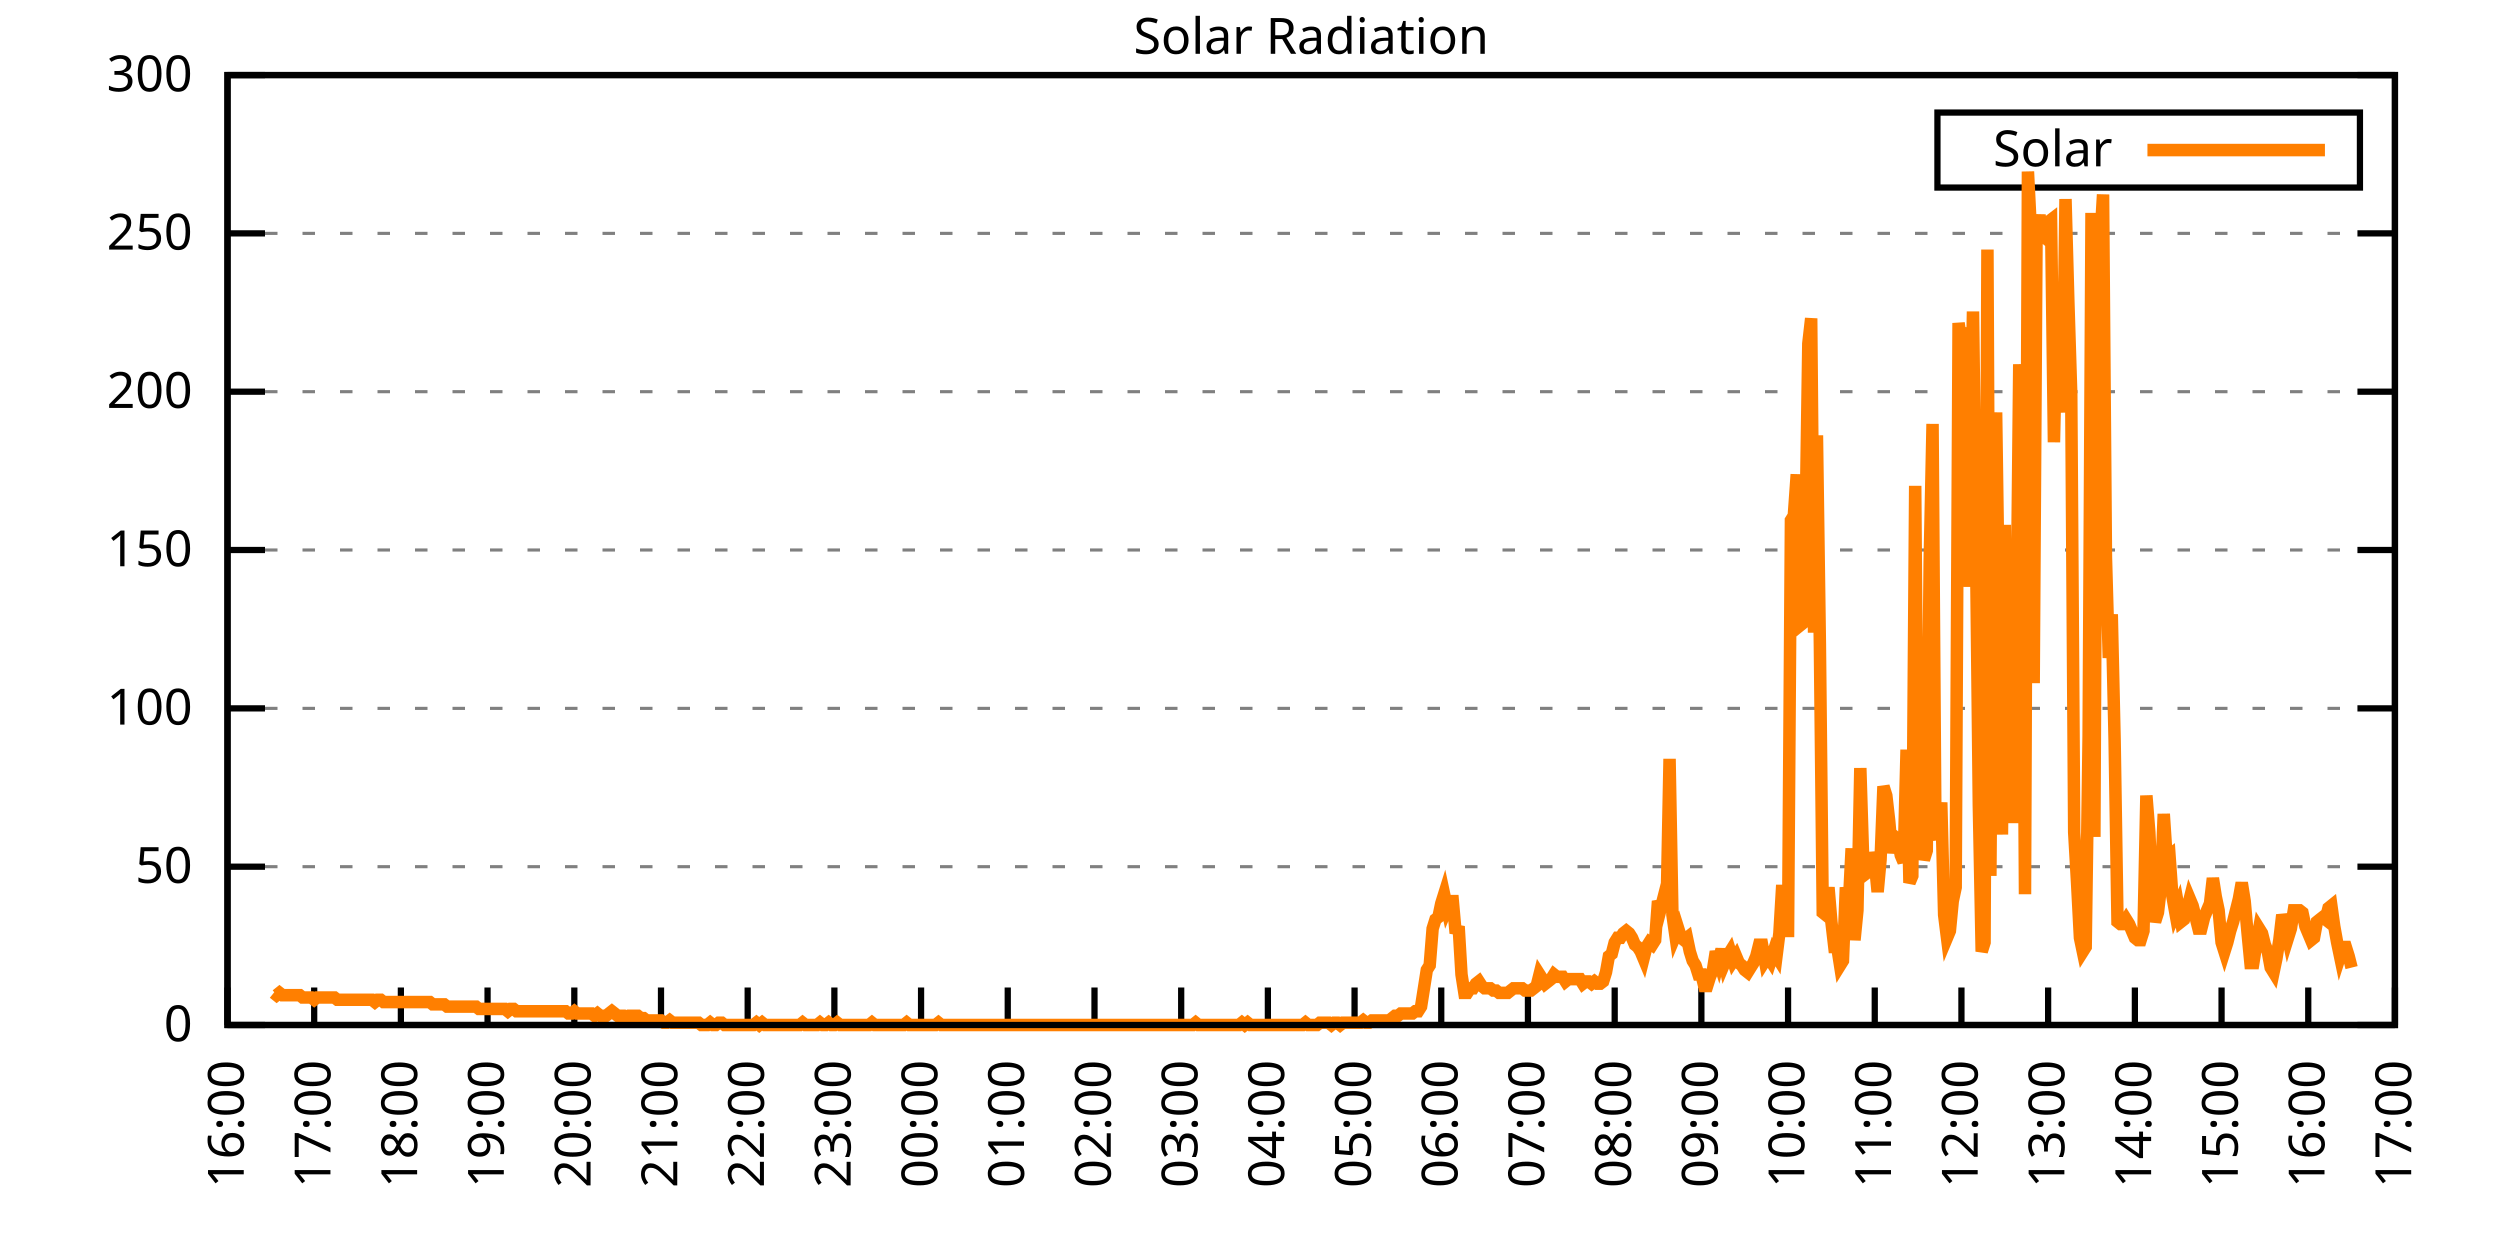
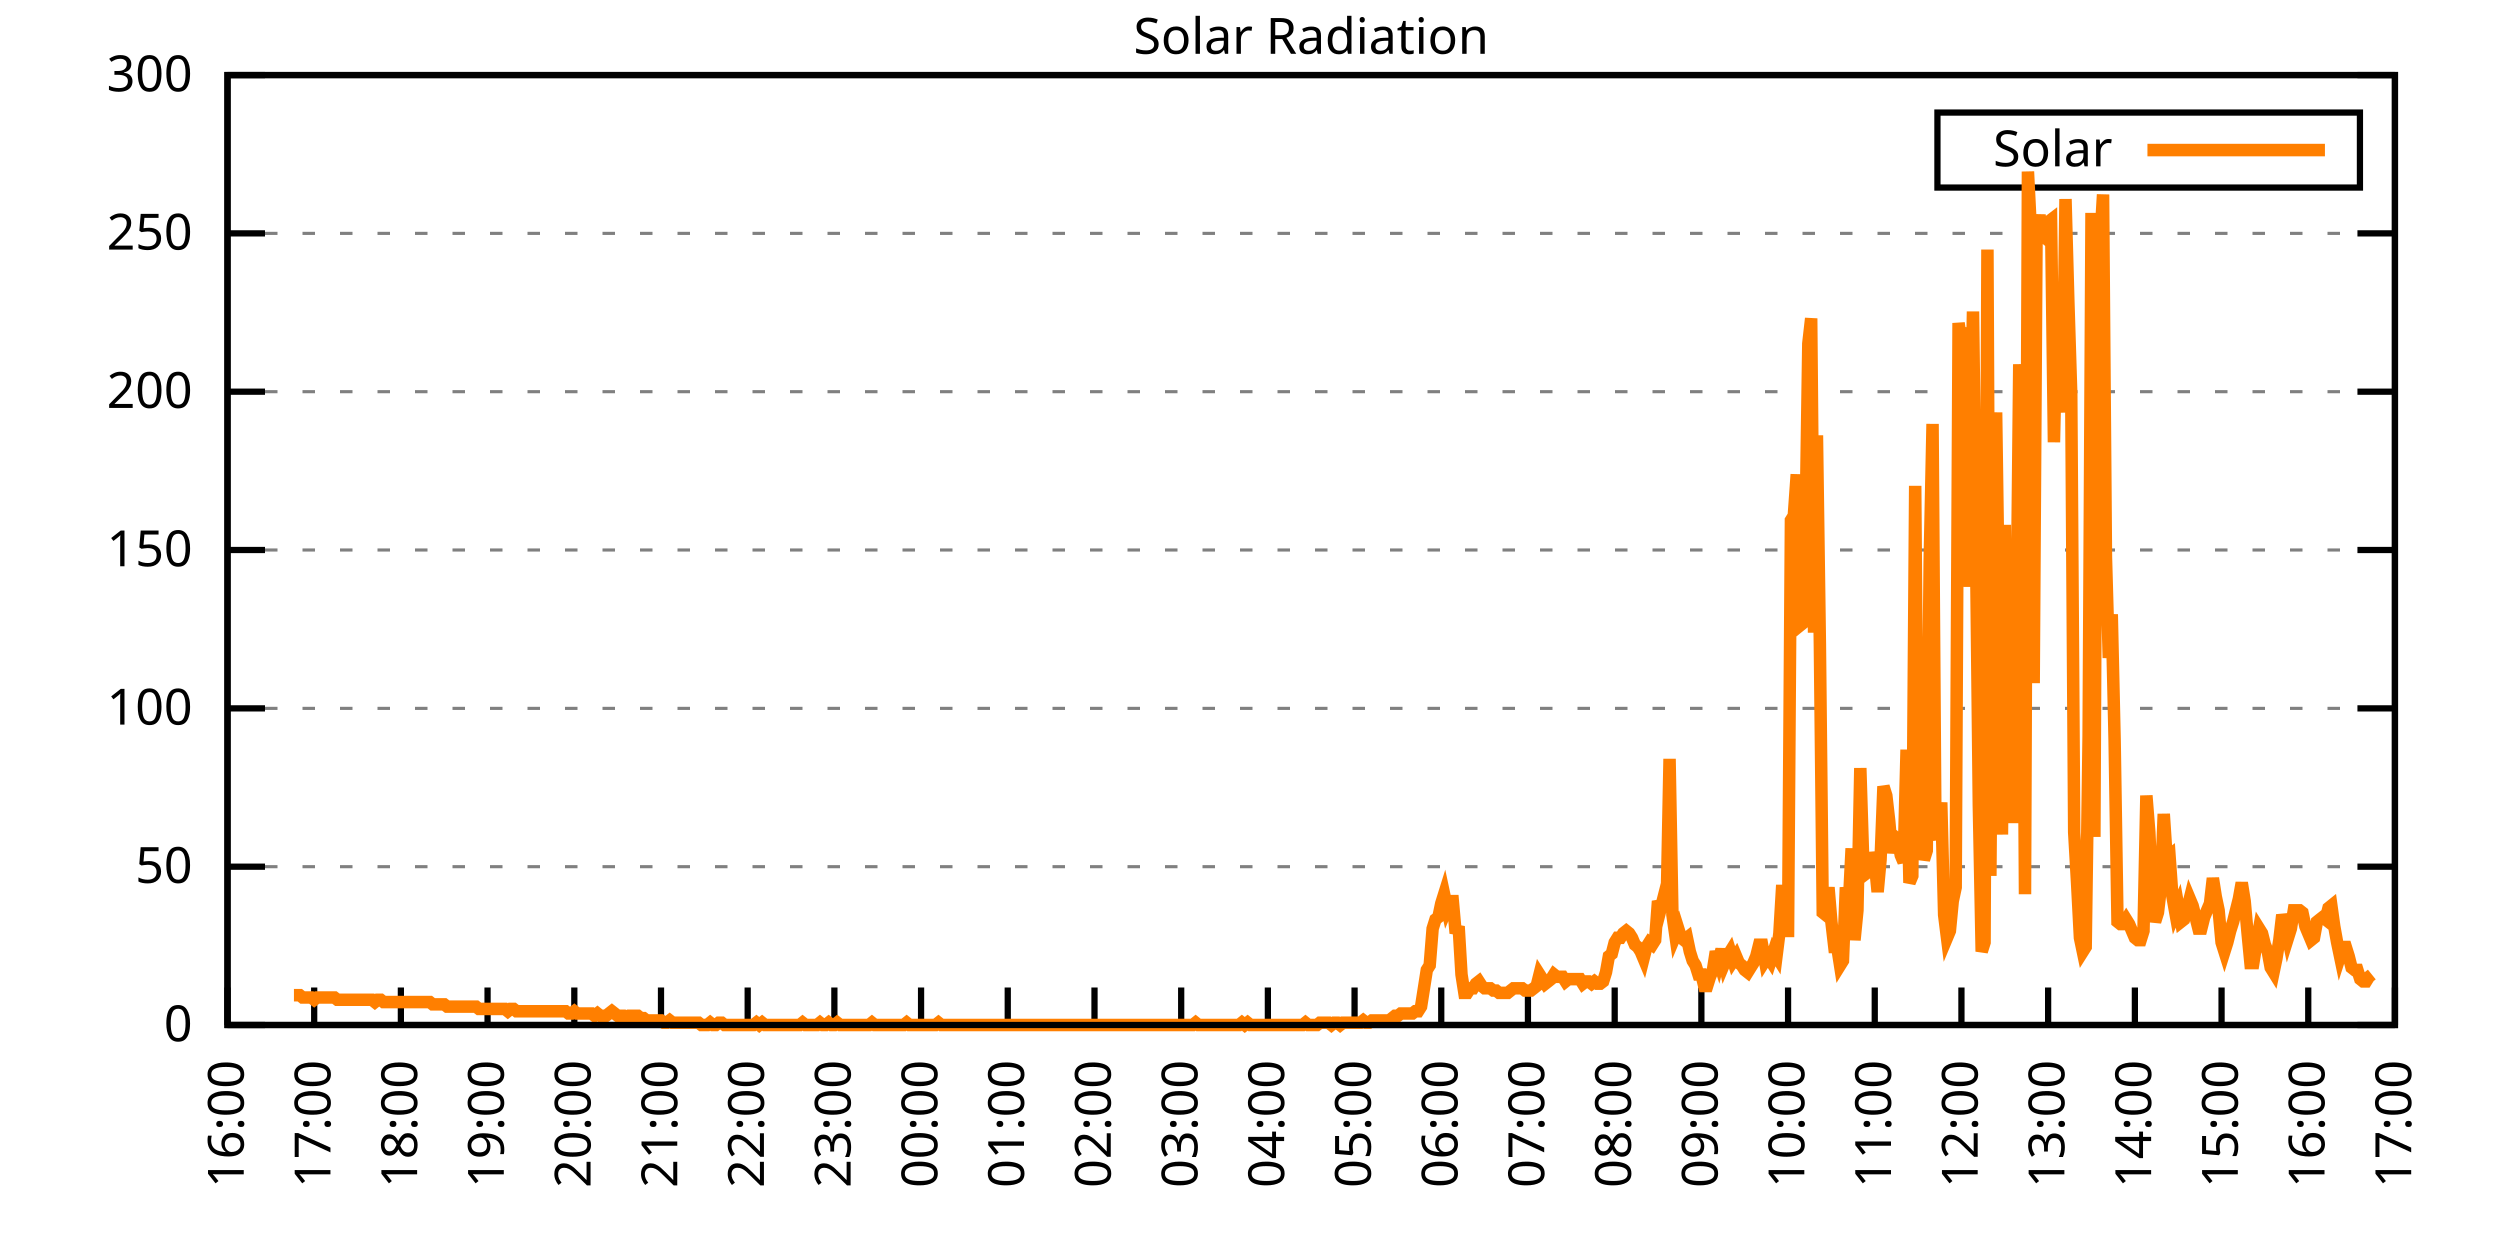
<svg xmlns="http://www.w3.org/2000/svg" xmlns:xlink="http://www.w3.org/1999/xlink" width="400" height="200" viewBox="0 0 400 200">
  <g id="gnuplot_canvas">
    <rect x="0" y="0" width="400" height="200" fill="none" />
    <defs>
      <circle id="gpDot" r="0.5" stroke-width="0.5" stroke="currentColor" />
      <path id="gpPt0" stroke-width="0.333" stroke="currentColor" d="M-1,0 h2 M0,-1 v2" />
      <path id="gpPt1" stroke-width="0.333" stroke="currentColor" d="M-1,-1 L1,1 M1,-1 L-1,1" />
      <path id="gpPt2" stroke-width="0.333" stroke="currentColor" d="M-1,0 L1,0 M0,-1 L0,1 M-1,-1 L1,1 M-1,1 L1,-1" />
      <rect id="gpPt3" stroke-width="0.333" stroke="currentColor" x="-1" y="-1" width="2" height="2" />
      <rect id="gpPt4" stroke-width="0.333" stroke="currentColor" fill="currentColor" x="-1" y="-1" width="2" height="2" />
      <circle id="gpPt5" stroke-width="0.333" stroke="currentColor" cx="0" cy="0" r="1" />
      <use xlink:href="#gpPt5" id="gpPt6" fill="currentColor" stroke="none" />
      <path id="gpPt7" stroke-width="0.333" stroke="currentColor" d="M0,-1.33 L-1.33,0.67 L1.33,0.67 z" />
      <use xlink:href="#gpPt7" id="gpPt8" fill="currentColor" stroke="none" />
      <use xlink:href="#gpPt7" id="gpPt9" stroke="currentColor" transform="rotate(180)" />
      <use xlink:href="#gpPt9" id="gpPt10" fill="currentColor" stroke="none" />
      <use xlink:href="#gpPt3" id="gpPt11" stroke="currentColor" transform="rotate(45)" />
      <use xlink:href="#gpPt11" id="gpPt12" fill="currentColor" stroke="none" />
      <path id="gpPt13" stroke-width="0.333" stroke="currentColor" d="M0,1.330 L1.265,0.411 L0.782,-1.067 L-0.782,-1.076 L-1.265,0.411 z" />
      <use xlink:href="#gpPt13" id="gpPt14" fill="currentColor" stroke="none" />
      <filter id="textbox" filterUnits="objectBoundingBox" x="0" y="0" height="1" width="1">
        <feFlood flood-color="white" flood-opacity="1" result="bgnd" />
        <feComposite in="SourceGraphic" in2="bgnd" operator="atop" />
      </filter>
      <filter id="greybox" filterUnits="objectBoundingBox" x="0" y="0" height="1" width="1">
        <feFlood flood-color="lightgrey" flood-opacity="1" result="grey" />
        <feComposite in="SourceGraphic" in2="grey" operator="atop" />
      </filter>
    </defs>
    <g fill="none" color="white" stroke="currentColor" stroke-width="1.00" stroke-linecap="butt" stroke-linejoin="miter">
</g>
    <g fill="none" color="black" stroke="currentColor" stroke-width="1.00" stroke-linecap="butt" stroke-linejoin="miter">
      <g stroke="none" shape-rendering="crispEdges">
        <polygon fill="rgb(255, 255, 255)" points="36.40,164.00 383.18,164.00 383.18,12.02 36.40,12.02 " />
      </g>
    </g>
    <g fill="none" color="black" stroke="currentColor" stroke-width="1.00" stroke-linecap="butt" stroke-linejoin="miter">
</g>
    <g fill="none" color="black" stroke="black" stroke-width="0.50" stroke-linecap="butt" stroke-linejoin="miter">
</g>
    <g fill="none" color="gray" stroke="currentColor" stroke-width="0.50" stroke-linecap="butt" stroke-linejoin="miter">
      <path stroke="gray" stroke-dasharray="2,4" class="gridline" d="M36.40,164.00 L383.19,164.00  " />
    </g>
    <g fill="none" color="gray" stroke="gray" stroke-width="1.00" stroke-linecap="butt" stroke-linejoin="miter">
</g>
    <g fill="none" color="black" stroke="currentColor" stroke-width="1.00" stroke-linecap="butt" stroke-linejoin="miter">
      <path stroke="black" d="M36.40,164.00 L42.40,164.00 M383.19,164.00 L377.19,164.00  " />
      <g transform="translate(30.80,166.60)" stroke="none" fill="black" font-family="Sans" font-size="8.00" text-anchor="end">
        <text>
          <tspan font-family="Sans"> 0</tspan>
        </text>
      </g>
    </g>
    <g fill="none" color="black" stroke="currentColor" stroke-width="1.00" stroke-linecap="butt" stroke-linejoin="miter">
</g>
    <g fill="none" color="black" stroke="black" stroke-width="0.50" stroke-linecap="butt" stroke-linejoin="miter">
</g>
    <g fill="none" color="gray" stroke="currentColor" stroke-width="0.50" stroke-linecap="butt" stroke-linejoin="miter">
      <path stroke="gray" stroke-dasharray="2,4" class="gridline" d="M36.40,138.67 L383.19,138.67  " />
    </g>
    <g fill="none" color="gray" stroke="gray" stroke-width="1.00" stroke-linecap="butt" stroke-linejoin="miter">
</g>
    <g fill="none" color="black" stroke="currentColor" stroke-width="1.00" stroke-linecap="butt" stroke-linejoin="miter">
      <path stroke="black" d="M36.40,138.67 L42.40,138.67 M383.19,138.67 L377.19,138.67  " />
      <g transform="translate(30.80,141.27)" stroke="none" fill="black" font-family="Sans" font-size="8.00" text-anchor="end">
        <text>
          <tspan font-family="Sans"> 50</tspan>
        </text>
      </g>
    </g>
    <g fill="none" color="black" stroke="currentColor" stroke-width="1.00" stroke-linecap="butt" stroke-linejoin="miter">
</g>
    <g fill="none" color="black" stroke="black" stroke-width="0.50" stroke-linecap="butt" stroke-linejoin="miter">
</g>
    <g fill="none" color="gray" stroke="currentColor" stroke-width="0.50" stroke-linecap="butt" stroke-linejoin="miter">
      <path stroke="gray" stroke-dasharray="2,4" class="gridline" d="M36.40,113.34 L383.19,113.34  " />
    </g>
    <g fill="none" color="gray" stroke="gray" stroke-width="1.00" stroke-linecap="butt" stroke-linejoin="miter">
</g>
    <g fill="none" color="black" stroke="currentColor" stroke-width="1.00" stroke-linecap="butt" stroke-linejoin="miter">
      <path stroke="black" d="M36.40,113.34 L42.40,113.34 M383.19,113.34 L377.19,113.34  " />
      <g transform="translate(30.80,115.94)" stroke="none" fill="black" font-family="Sans" font-size="8.00" text-anchor="end">
        <text>
          <tspan font-family="Sans"> 100</tspan>
        </text>
      </g>
    </g>
    <g fill="none" color="black" stroke="currentColor" stroke-width="1.00" stroke-linecap="butt" stroke-linejoin="miter">
</g>
    <g fill="none" color="black" stroke="black" stroke-width="0.50" stroke-linecap="butt" stroke-linejoin="miter">
</g>
    <g fill="none" color="gray" stroke="currentColor" stroke-width="0.50" stroke-linecap="butt" stroke-linejoin="miter">
      <path stroke="gray" stroke-dasharray="2,4" class="gridline" d="M36.40,88.00 L383.19,88.00  " />
    </g>
    <g fill="none" color="gray" stroke="gray" stroke-width="1.00" stroke-linecap="butt" stroke-linejoin="miter">
</g>
    <g fill="none" color="black" stroke="currentColor" stroke-width="1.00" stroke-linecap="butt" stroke-linejoin="miter">
      <path stroke="black" d="M36.40,88.00 L42.40,88.00 M383.19,88.00 L377.19,88.00  " />
      <g transform="translate(30.80,90.60)" stroke="none" fill="black" font-family="Sans" font-size="8.00" text-anchor="end">
        <text>
          <tspan font-family="Sans"> 150</tspan>
        </text>
      </g>
    </g>
    <g fill="none" color="black" stroke="currentColor" stroke-width="1.00" stroke-linecap="butt" stroke-linejoin="miter">
</g>
    <g fill="none" color="black" stroke="black" stroke-width="0.50" stroke-linecap="butt" stroke-linejoin="miter">
</g>
    <g fill="none" color="gray" stroke="currentColor" stroke-width="0.50" stroke-linecap="butt" stroke-linejoin="miter">
      <path stroke="gray" stroke-dasharray="2,4" class="gridline" d="M36.40,62.67 L383.19,62.67  " />
    </g>
    <g fill="none" color="gray" stroke="gray" stroke-width="1.00" stroke-linecap="butt" stroke-linejoin="miter">
</g>
    <g fill="none" color="black" stroke="currentColor" stroke-width="1.00" stroke-linecap="butt" stroke-linejoin="miter">
      <path stroke="black" d="M36.40,62.67 L42.40,62.67 M383.19,62.67 L377.19,62.67  " />
      <g transform="translate(30.80,65.27)" stroke="none" fill="black" font-family="Sans" font-size="8.00" text-anchor="end">
        <text>
          <tspan font-family="Sans"> 200</tspan>
        </text>
      </g>
    </g>
    <g fill="none" color="black" stroke="currentColor" stroke-width="1.00" stroke-linecap="butt" stroke-linejoin="miter">
</g>
    <g fill="none" color="black" stroke="black" stroke-width="0.50" stroke-linecap="butt" stroke-linejoin="miter">
</g>
    <g fill="none" color="gray" stroke="currentColor" stroke-width="0.50" stroke-linecap="butt" stroke-linejoin="miter">
      <path stroke="gray" stroke-dasharray="2,4" class="gridline" d="M36.40,37.34 L383.19,37.34  " />
    </g>
    <g fill="none" color="gray" stroke="gray" stroke-width="1.00" stroke-linecap="butt" stroke-linejoin="miter">
</g>
    <g fill="none" color="black" stroke="currentColor" stroke-width="1.00" stroke-linecap="butt" stroke-linejoin="miter">
      <path stroke="black" d="M36.40,37.34 L42.40,37.34 M383.19,37.34 L377.19,37.34  " />
      <g transform="translate(30.80,39.94)" stroke="none" fill="black" font-family="Sans" font-size="8.00" text-anchor="end">
        <text>
          <tspan font-family="Sans"> 250</tspan>
        </text>
      </g>
    </g>
    <g fill="none" color="black" stroke="currentColor" stroke-width="1.00" stroke-linecap="butt" stroke-linejoin="miter">
</g>
    <g fill="none" color="black" stroke="black" stroke-width="0.50" stroke-linecap="butt" stroke-linejoin="miter">
</g>
    <g fill="none" color="gray" stroke="currentColor" stroke-width="0.50" stroke-linecap="butt" stroke-linejoin="miter">
      <path stroke="gray" stroke-dasharray="2,4" class="gridline" d="M36.40,12.01 L383.19,12.01  " />
    </g>
    <g fill="none" color="gray" stroke="gray" stroke-width="1.00" stroke-linecap="butt" stroke-linejoin="miter">
</g>
    <g fill="none" color="black" stroke="currentColor" stroke-width="1.00" stroke-linecap="butt" stroke-linejoin="miter">
      <path stroke="black" d="M36.40,12.01 L42.40,12.01 M383.19,12.01 L377.19,12.01  " />
      <g transform="translate(30.80,14.61)" stroke="none" fill="black" font-family="Sans" font-size="8.00" text-anchor="end">
        <text>
          <tspan font-family="Sans"> 300</tspan>
        </text>
      </g>
    </g>
    <g fill="none" color="black" stroke="currentColor" stroke-width="1.00" stroke-linecap="butt" stroke-linejoin="miter">
      <path stroke="black" d="M36.40,164.00 L36.40,158.00  " />
      <g transform="translate(39.00,169.60) rotate(270.00)" stroke="none" fill="black" font-family="Sans" font-size="8.00" text-anchor="end">
        <text>
          <tspan font-family="Sans">16:00</tspan>
        </text>
      </g>
    </g>
    <g fill="none" color="black" stroke="currentColor" stroke-width="1.00" stroke-linecap="butt" stroke-linejoin="miter">
      <path stroke="black" d="M50.27,164.00 L50.27,158.00  " />
      <g transform="translate(52.87,169.60) rotate(270.00)" stroke="none" fill="black" font-family="Sans" font-size="8.00" text-anchor="end">
        <text>
          <tspan font-family="Sans">17:00</tspan>
        </text>
      </g>
    </g>
    <g fill="none" color="black" stroke="currentColor" stroke-width="1.00" stroke-linecap="butt" stroke-linejoin="miter">
      <path stroke="black" d="M64.14,164.00 L64.14,158.00  " />
      <g transform="translate(66.74,169.60) rotate(270.00)" stroke="none" fill="black" font-family="Sans" font-size="8.00" text-anchor="end">
        <text>
          <tspan font-family="Sans">18:00</tspan>
        </text>
      </g>
    </g>
    <g fill="none" color="black" stroke="currentColor" stroke-width="1.00" stroke-linecap="butt" stroke-linejoin="miter">
      <path stroke="black" d="M78.01,164.00 L78.01,158.00  " />
      <g transform="translate(80.61,169.60) rotate(270.00)" stroke="none" fill="black" font-family="Sans" font-size="8.00" text-anchor="end">
        <text>
          <tspan font-family="Sans">19:00</tspan>
        </text>
      </g>
    </g>
    <g fill="none" color="black" stroke="currentColor" stroke-width="1.00" stroke-linecap="butt" stroke-linejoin="miter">
      <path stroke="black" d="M91.89,164.00 L91.89,158.00  " />
      <g transform="translate(94.49,169.60) rotate(270.00)" stroke="none" fill="black" font-family="Sans" font-size="8.00" text-anchor="end">
        <text>
          <tspan font-family="Sans">20:00</tspan>
        </text>
      </g>
    </g>
    <g fill="none" color="black" stroke="currentColor" stroke-width="1.00" stroke-linecap="butt" stroke-linejoin="miter">
      <path stroke="black" d="M105.76,164.00 L105.76,158.00  " />
      <g transform="translate(108.36,169.60) rotate(270.00)" stroke="none" fill="black" font-family="Sans" font-size="8.00" text-anchor="end">
        <text>
          <tspan font-family="Sans">21:00</tspan>
        </text>
      </g>
    </g>
    <g fill="none" color="black" stroke="currentColor" stroke-width="1.00" stroke-linecap="butt" stroke-linejoin="miter">
      <path stroke="black" d="M119.63,164.00 L119.63,158.00  " />
      <g transform="translate(122.23,169.60) rotate(270.00)" stroke="none" fill="black" font-family="Sans" font-size="8.00" text-anchor="end">
        <text>
          <tspan font-family="Sans">22:00</tspan>
        </text>
      </g>
    </g>
    <g fill="none" color="black" stroke="currentColor" stroke-width="1.00" stroke-linecap="butt" stroke-linejoin="miter">
      <path stroke="black" d="M133.50,164.00 L133.50,158.00  " />
      <g transform="translate(136.10,169.60) rotate(270.00)" stroke="none" fill="black" font-family="Sans" font-size="8.00" text-anchor="end">
        <text>
          <tspan font-family="Sans">23:00</tspan>
        </text>
      </g>
    </g>
    <g fill="none" color="black" stroke="currentColor" stroke-width="1.00" stroke-linecap="butt" stroke-linejoin="miter">
      <path stroke="black" d="M147.37,164.00 L147.37,158.00  " />
      <g transform="translate(149.97,169.60) rotate(270.00)" stroke="none" fill="black" font-family="Sans" font-size="8.00" text-anchor="end">
        <text>
          <tspan font-family="Sans">00:00</tspan>
        </text>
      </g>
    </g>
    <g fill="none" color="black" stroke="currentColor" stroke-width="1.00" stroke-linecap="butt" stroke-linejoin="miter">
      <path stroke="black" d="M161.24,164.00 L161.24,158.00  " />
      <g transform="translate(163.84,169.60) rotate(270.00)" stroke="none" fill="black" font-family="Sans" font-size="8.00" text-anchor="end">
        <text>
          <tspan font-family="Sans">01:00</tspan>
        </text>
      </g>
    </g>
    <g fill="none" color="black" stroke="currentColor" stroke-width="1.00" stroke-linecap="butt" stroke-linejoin="miter">
      <path stroke="black" d="M175.12,164.00 L175.12,158.00  " />
      <g transform="translate(177.72,169.60) rotate(270.00)" stroke="none" fill="black" font-family="Sans" font-size="8.00" text-anchor="end">
        <text>
          <tspan font-family="Sans">02:00</tspan>
        </text>
      </g>
    </g>
    <g fill="none" color="black" stroke="currentColor" stroke-width="1.00" stroke-linecap="butt" stroke-linejoin="miter">
      <path stroke="black" d="M188.99,164.00 L188.99,158.00  " />
      <g transform="translate(191.59,169.60) rotate(270.00)" stroke="none" fill="black" font-family="Sans" font-size="8.00" text-anchor="end">
        <text>
          <tspan font-family="Sans">03:00</tspan>
        </text>
      </g>
    </g>
    <g fill="none" color="black" stroke="currentColor" stroke-width="1.00" stroke-linecap="butt" stroke-linejoin="miter">
      <path stroke="black" d="M202.86,164.00 L202.86,158.00  " />
      <g transform="translate(205.46,169.60) rotate(270.00)" stroke="none" fill="black" font-family="Sans" font-size="8.00" text-anchor="end">
        <text>
          <tspan font-family="Sans">04:00</tspan>
        </text>
      </g>
    </g>
    <g fill="none" color="black" stroke="currentColor" stroke-width="1.00" stroke-linecap="butt" stroke-linejoin="miter">
      <path stroke="black" d="M216.73,164.00 L216.73,158.00  " />
      <g transform="translate(219.33,169.60) rotate(270.00)" stroke="none" fill="black" font-family="Sans" font-size="8.00" text-anchor="end">
        <text>
          <tspan font-family="Sans">05:00</tspan>
        </text>
      </g>
    </g>
    <g fill="none" color="black" stroke="currentColor" stroke-width="1.00" stroke-linecap="butt" stroke-linejoin="miter">
      <path stroke="black" d="M230.60,164.00 L230.60,158.00  " />
      <g transform="translate(233.20,169.60) rotate(270.00)" stroke="none" fill="black" font-family="Sans" font-size="8.00" text-anchor="end">
        <text>
          <tspan font-family="Sans">06:00</tspan>
        </text>
      </g>
    </g>
    <g fill="none" color="black" stroke="currentColor" stroke-width="1.00" stroke-linecap="butt" stroke-linejoin="miter">
      <path stroke="black" d="M244.47,164.00 L244.47,158.00  " />
      <g transform="translate(247.07,169.60) rotate(270.00)" stroke="none" fill="black" font-family="Sans" font-size="8.00" text-anchor="end">
        <text>
          <tspan font-family="Sans">07:00</tspan>
        </text>
      </g>
    </g>
    <g fill="none" color="black" stroke="currentColor" stroke-width="1.00" stroke-linecap="butt" stroke-linejoin="miter">
      <path stroke="black" d="M258.35,164.00 L258.35,158.00  " />
      <g transform="translate(260.95,169.60) rotate(270.00)" stroke="none" fill="black" font-family="Sans" font-size="8.00" text-anchor="end">
        <text>
          <tspan font-family="Sans">08:00</tspan>
        </text>
      </g>
    </g>
    <g fill="none" color="black" stroke="currentColor" stroke-width="1.00" stroke-linecap="butt" stroke-linejoin="miter">
      <path stroke="black" d="M272.22,164.00 L272.22,158.00  " />
      <g transform="translate(274.82,169.60) rotate(270.00)" stroke="none" fill="black" font-family="Sans" font-size="8.00" text-anchor="end">
        <text>
          <tspan font-family="Sans">09:00</tspan>
        </text>
      </g>
    </g>
    <g fill="none" color="black" stroke="currentColor" stroke-width="1.00" stroke-linecap="butt" stroke-linejoin="miter">
      <path stroke="black" d="M286.09,164.00 L286.09,158.00  " />
      <g transform="translate(288.69,169.60) rotate(270.00)" stroke="none" fill="black" font-family="Sans" font-size="8.00" text-anchor="end">
        <text>
          <tspan font-family="Sans">10:00</tspan>
        </text>
      </g>
    </g>
    <g fill="none" color="black" stroke="currentColor" stroke-width="1.00" stroke-linecap="butt" stroke-linejoin="miter">
      <path stroke="black" d="M299.96,164.00 L299.96,158.00  " />
      <g transform="translate(302.56,169.60) rotate(270.00)" stroke="none" fill="black" font-family="Sans" font-size="8.00" text-anchor="end">
        <text>
          <tspan font-family="Sans">11:00</tspan>
        </text>
      </g>
    </g>
    <g fill="none" color="black" stroke="currentColor" stroke-width="1.00" stroke-linecap="butt" stroke-linejoin="miter">
      <path stroke="black" d="M313.83,164.00 L313.83,158.00  " />
      <g transform="translate(316.43,169.60) rotate(270.00)" stroke="none" fill="black" font-family="Sans" font-size="8.00" text-anchor="end">
        <text>
          <tspan font-family="Sans">12:00</tspan>
        </text>
      </g>
    </g>
    <g fill="none" color="black" stroke="currentColor" stroke-width="1.00" stroke-linecap="butt" stroke-linejoin="miter">
      <path stroke="black" d="M327.70,164.00 L327.70,158.00  " />
      <g transform="translate(330.30,169.60) rotate(270.00)" stroke="none" fill="black" font-family="Sans" font-size="8.00" text-anchor="end">
        <text>
          <tspan font-family="Sans">13:00</tspan>
        </text>
      </g>
    </g>
    <g fill="none" color="black" stroke="currentColor" stroke-width="1.00" stroke-linecap="butt" stroke-linejoin="miter">
      <path stroke="black" d="M341.58,164.00 L341.58,158.00  " />
      <g transform="translate(344.18,169.60) rotate(270.00)" stroke="none" fill="black" font-family="Sans" font-size="8.00" text-anchor="end">
        <text>
          <tspan font-family="Sans">14:00</tspan>
        </text>
      </g>
    </g>
    <g fill="none" color="black" stroke="currentColor" stroke-width="1.00" stroke-linecap="butt" stroke-linejoin="miter">
      <path stroke="black" d="M355.45,164.00 L355.45,158.00  " />
      <g transform="translate(358.05,169.60) rotate(270.00)" stroke="none" fill="black" font-family="Sans" font-size="8.00" text-anchor="end">
        <text>
          <tspan font-family="Sans">15:00</tspan>
        </text>
      </g>
    </g>
    <g fill="none" color="black" stroke="currentColor" stroke-width="1.00" stroke-linecap="butt" stroke-linejoin="miter">
      <path stroke="black" d="M369.32,164.00 L369.32,158.00  " />
      <g transform="translate(371.92,169.60) rotate(270.00)" stroke="none" fill="black" font-family="Sans" font-size="8.00" text-anchor="end">
        <text>
          <tspan font-family="Sans">16:00</tspan>
        </text>
      </g>
    </g>
    <g fill="none" color="black" stroke="currentColor" stroke-width="1.00" stroke-linecap="butt" stroke-linejoin="miter">
      <path stroke="black" d="M383.19,164.00 L383.19,158.00  " />
      <g transform="translate(385.79,169.60) rotate(270.00)" stroke="none" fill="black" font-family="Sans" font-size="8.00" text-anchor="end">
        <text>
          <tspan font-family="Sans">17:00</tspan>
        </text>
      </g>
    </g>
    <g fill="none" color="black" stroke="currentColor" stroke-width="1.00" stroke-linecap="butt" stroke-linejoin="miter">
</g>
    <g fill="none" color="black" stroke="currentColor" stroke-width="1.00" stroke-linecap="butt" stroke-linejoin="miter">
      <path stroke="black" d="M36.40,12.01 L36.40,164.00 L383.19,164.00 L383.19,12.01 L36.40,12.01 Z  " />
    </g>
    <g fill="none" color="black" stroke="currentColor" stroke-width="1.00" stroke-linecap="butt" stroke-linejoin="miter">
</g>
    <g fill="none" color="black" stroke="currentColor" stroke-width="1.00" stroke-linecap="butt" stroke-linejoin="miter">
      <path stroke="black" d="M309.99,30.01 L309.99,18.01 L377.59,18.01 L377.59,30.01 L309.99,30.01 Z  " />
    </g>
    <g id="Solar_Radiation_plot_1">
      <g fill="none" color="white" stroke="black" stroke-width="2.00" stroke-linecap="butt" stroke-linejoin="miter">
</g>
      <g fill="none" color="black" stroke="currentColor" stroke-width="2.00" stroke-linecap="butt" stroke-linejoin="miter">
        <g transform="translate(337.99,26.61)" stroke="none" fill="black" font-family="Sans" font-size="8.00" text-anchor="end">
          <text>
            <tspan font-family="Sans">Solar</tspan>
          </text>
        </g>
      </g>
      <g fill="none" color="black" stroke="currentColor" stroke-width="2.00" stroke-linecap="butt" stroke-linejoin="miter">
-         <path stroke="rgb(255, 127,   0)" d="M343.59,24.01 L371.99,24.01 M43.80,158.86 L44.26,159.23 L44.72,158.86 L45.19,159.23 L45.65,159.23 L46.11,159.23   L46.57,159.23 L47.03,159.23 L47.50,159.23 L47.96,159.23 L48.42,159.60 L48.88,159.60 L49.35,159.60 L49.81,159.60   L50.27,159.96 L50.73,159.60 L51.20,159.60 L51.66,159.60 L52.12,159.60 L52.58,159.60 L53.05,159.60 L53.51,159.60   L53.97,159.96 L54.43,159.96 L54.90,159.96 L55.36,159.96 L55.82,159.96 L56.28,159.96 L56.75,159.96 L57.21,159.96   L57.67,159.96 L58.13,159.96 L58.59,159.96 L59.06,159.96 L59.52,159.96 L59.98,160.33 L60.44,159.96 L60.91,159.96   L61.37,160.33 L61.83,160.33 L62.29,160.33 L62.76,160.33 L63.22,160.33 L63.68,160.33 L64.14,160.33 L64.61,160.33   L65.07,160.33 L65.53,160.33 L65.99,160.33 L66.46,160.33 L66.92,160.33 L67.38,160.33 L67.84,160.33 L68.30,160.33   L68.77,160.33 L69.23,160.70 L69.69,160.70 L70.15,160.70 L70.62,160.70 L71.08,160.70 L71.54,161.06 L72.00,161.06   L72.47,161.06 L72.93,161.06 L73.39,161.06 L73.85,161.06 L74.32,161.06 L74.78,161.06 L75.24,161.06 L75.70,161.06   L76.17,161.06 L76.63,161.43 L77.09,161.43 L77.55,161.43 L78.01,161.43 L78.48,161.43 L78.94,161.43 L79.40,161.43   L79.86,161.43 L80.33,161.43 L80.79,161.43 L81.25,161.80 L81.71,161.43 L82.18,161.43 L82.64,161.80 L83.10,161.80   L83.56,161.80 L84.03,161.80 L84.49,161.80 L84.95,161.80 L85.41,161.80 L85.88,161.80 L86.34,161.80 L86.80,161.80   L87.26,161.80 L87.72,161.80 L88.19,161.80 L88.65,161.80 L89.11,161.80 L89.57,161.80 L90.04,161.80 L90.50,161.80   L90.96,162.16 L91.42,162.16 L91.89,161.80 L92.35,162.16 L92.81,162.16 L93.27,162.16 L93.74,162.16 L94.20,162.16   L94.66,162.16 L95.12,162.53 L95.59,162.16 L96.05,162.53 L96.51,162.53 L96.97,162.53 L97.44,162.16 L97.90,161.80   L98.36,162.16 L98.82,162.53 L99.28,162.53 L99.75,162.53 L100.21,162.90 L100.67,162.53 L101.13,162.53 L101.60,162.53   L102.06,162.53 L102.52,162.90 L102.98,162.90 L103.45,163.27 L103.91,163.27 L104.37,163.27 L104.83,163.27 L105.30,163.27   L105.76,163.27 L106.22,163.63 L106.68,163.63 L107.15,163.27 L107.61,163.63 L108.07,163.63 L108.53,163.63 L108.99,163.63   L109.46,163.63 L109.92,163.63 L110.38,163.63 L110.84,163.63 L111.31,163.63 L111.77,163.63 L112.23,164.00 L112.69,164.00   L113.16,164.00 L113.62,163.63 L114.08,164.00 L114.54,164.00 L115.01,163.63 L115.47,163.63 L115.93,164.00 L116.39,164.00   L116.86,164.00 L117.32,164.00 L117.78,164.00 L118.24,164.00 L118.70,164.00 L119.17,164.00 L119.63,164.00 L120.09,164.00   L120.55,164.00 L121.02,163.63 L121.48,164.00 L121.94,163.63 L122.40,164.00 L122.87,164.00 L123.33,164.00 L123.79,164.00   L124.25,164.00 L124.72,164.00 L125.18,164.00 L125.64,164.00 L126.10,164.00 L126.57,164.00 L127.03,164.00 L127.49,164.00   L127.95,164.00 L128.41,163.63 L128.88,164.00 L129.34,164.00 L129.80,164.00 L130.26,164.00 L130.73,164.00 L131.19,163.63   L131.65,164.00 L132.11,164.00 L132.58,163.63 L133.04,164.00 L133.50,164.00 L133.96,163.63 L134.43,164.00 L134.89,164.00   L135.35,164.00 L135.81,164.00 L136.28,164.00 L136.74,164.00 L137.20,164.00 L137.66,164.00 L138.13,164.00 L138.59,164.00   L139.05,164.00 L139.51,163.63 L139.97,164.00 L140.44,164.00 L140.90,164.00 L141.36,164.00 L141.82,164.00 L142.29,164.00   L142.75,164.00 L143.21,164.00 L143.67,164.00 L144.14,164.00 L144.60,164.00 L145.06,163.63 L145.52,164.00 L145.99,164.00   L146.45,164.00 L146.91,164.00 L147.37,164.00 L147.84,164.00 L148.30,164.00 L148.76,164.00 L149.22,164.00 L149.68,164.00   L150.15,163.63 L150.61,164.00 L151.07,164.00 L151.53,164.00 L152.00,164.00 L152.46,164.00 L152.92,164.00 L153.38,164.00   L153.85,164.00 L154.31,164.00 L154.77,164.00 L155.23,164.00 L155.70,164.00 L156.16,164.00 L156.62,164.00 L157.08,164.00   L157.55,164.00 L158.01,164.00 L158.47,164.00 L158.93,164.00 L159.39,164.00 L159.86,164.00 L160.32,164.00 L160.78,164.00   L161.24,164.00 L161.71,164.00 L162.17,164.00 L162.63,164.00 L163.09,164.00 L163.56,164.00 L164.02,164.00 L164.48,164.00   L164.94,164.00 L165.41,164.00 L165.87,164.00 L166.33,164.00 L166.79,164.00 L167.26,164.00 L167.72,164.00 L168.18,164.00   L168.64,164.00 L169.10,164.00 L169.57,164.00 L170.03,164.00 L170.49,164.00 L170.95,164.00 L171.42,164.00 L171.88,164.00   L172.34,164.00 L172.80,164.00 L173.27,164.00 L173.73,164.00 L174.19,164.00 L174.65,164.00 L175.12,164.00 L175.58,164.00   L176.04,164.00 L176.50,164.00 L176.97,164.00 L177.43,164.00 L177.89,164.00 L178.35,164.00 L178.82,164.00 L179.28,164.00   L179.74,164.00 L180.20,164.00 L180.66,164.00 L181.13,164.00 L181.59,164.00 L182.05,164.00 L182.51,164.00 L182.98,164.00   L183.44,164.00 L183.90,164.00 L184.36,164.00 L184.83,164.00 L185.29,164.00 L185.75,164.00 L186.21,164.00 L186.68,164.00   L187.14,164.00 L187.60,164.00 L188.06,164.00 L188.53,164.00 L188.99,164.00 L189.45,164.00 L189.91,164.00 L190.37,164.00   L190.84,164.00 L191.30,163.63 L191.76,164.00 L192.22,164.00 L192.69,164.00 L193.15,164.00 L193.61,164.00 L194.07,164.00   L194.54,164.00 L195.00,164.00 L195.46,164.00 L195.92,164.00 L196.39,164.00 L196.85,164.00 L197.31,164.00 L197.77,164.00   L198.24,164.00 L198.70,163.63 L199.16,164.00 L199.62,163.63 L200.08,164.00 L200.55,164.00 L201.01,164.00 L201.47,164.00   L201.93,164.00 L202.40,164.00 L202.86,164.00 L203.32,164.00 L203.78,164.00 L204.25,164.00 L204.71,164.00 L205.17,164.00   L205.63,164.00 L206.10,164.00 L206.56,164.00 L207.02,164.00 L207.48,164.00 L207.95,164.00 L208.41,164.00 L208.87,163.63   L209.33,164.00 L209.80,164.00 L210.26,164.00 L210.72,164.00 L211.18,163.63 L211.64,163.63 L212.11,163.63 L212.57,163.63   L213.03,164.00 L213.49,163.63 L213.96,163.63 L214.42,164.00 L214.88,163.63 L215.34,163.63 L215.81,163.63 L216.27,163.63   L216.73,163.63 L217.19,163.63 L217.66,163.63 L218.12,163.27 L218.58,163.63 L219.04,163.63 L219.51,163.27 L219.97,163.27   L220.43,163.27 L220.89,163.27 L221.35,163.27 L221.82,163.27 L222.28,163.27 L222.74,162.90 L223.20,162.53 L223.67,162.53   L224.13,162.16 L224.59,162.16 L225.05,162.16 L225.52,162.16 L225.98,162.16 L226.44,161.80 L226.90,161.80 L227.37,161.06   L227.83,158.13 L228.29,155.19 L228.75,154.46 L229.22,148.58 L229.68,147.11 L230.14,146.75 L230.60,144.55 L231.06,143.08   L231.53,145.28 L231.99,144.18 L232.45,144.18 L232.91,149.32 L233.38,148.22 L233.84,155.92 L234.30,158.86 L234.76,158.86   L235.23,158.13 L235.69,158.13 L236.15,157.39 L236.61,157.03 L237.08,157.76 L237.54,158.13 L238.00,158.13 L238.46,158.13   L238.93,158.49 L239.39,158.49 L239.85,158.86 L240.31,158.86 L240.77,158.86 L241.24,158.86 L241.70,158.49 L242.16,158.13   L242.62,158.13 L243.09,158.13 L243.55,158.13 L244.01,158.49 L244.47,158.49 L244.94,158.49 L245.40,158.13 L245.86,157.76   L246.32,155.92 L246.79,156.66 L247.25,157.39 L247.71,157.03 L248.17,156.66 L248.64,155.92 L249.10,156.29 L249.56,156.29   L250.02,156.29 L250.49,157.03 L250.95,156.66 L251.41,156.66 L251.87,156.66 L252.33,156.66 L252.80,156.66 L253.26,157.39   L253.72,157.03 L254.18,157.03 L254.65,157.39 L255.11,157.03 L255.57,157.39 L256.03,157.39 L256.50,157.03 L256.96,155.56   L257.42,152.99 L257.88,152.62 L258.35,150.79 L258.81,150.05 L259.27,150.05 L259.73,149.32 L260.20,148.95 L260.66,149.32   L261.12,150.05 L261.58,151.15 L262.04,151.52 L262.51,152.25 L262.97,153.35 L263.43,151.52 L263.89,150.79 L264.36,151.15   L264.82,150.42 L265.28,144.18 L265.74,145.28 L266.21,143.44 L266.67,144.55 L267.13,121.42 L267.59,146.38 L268.06,149.68   L268.52,148.58 L268.98,150.05 L269.44,150.42 L269.91,150.05 L270.37,152.25 L270.83,153.72 L271.29,154.46 L271.75,155.92   L272.22,155.92 L272.68,157.76 L273.14,157.76 L273.60,156.29 L274.07,155.19 L274.53,152.25 L274.99,153.72 L275.45,151.89   L275.92,154.09 L276.38,152.99 L276.84,152.25 L277.30,153.72 L277.77,152.99 L278.23,154.09 L278.69,154.46 L279.15,155.19   L279.62,155.56 L280.08,154.82 L280.54,154.09 L281.00,152.99 L281.46,151.15 L281.93,151.15 L282.39,153.72 L282.85,152.99   L283.31,153.72 L283.78,152.25 L284.24,152.99 L284.70,149.32 L285.16,141.61 L285.63,148.95 L286.09,148.95 L286.55,83.24   L287.01,82.51 L287.48,75.90 L287.94,100.13 L288.40,99.76 L288.86,86.55 L289.33,54.98 L289.79,50.94 L290.25,101.23   L290.71,69.66 L291.18,103.07 L291.64,146.01 L292.10,146.38 L292.56,141.98 L293.02,147.48 L293.49,151.52 L293.95,151.52   L294.41,154.46 L294.87,153.72 L295.34,141.98 L295.80,144.91 L296.26,135.74 L296.72,150.42 L297.19,145.65 L297.65,122.89   L298.11,137.57 L298.57,139.77 L299.04,139.41 L299.50,136.47 L299.96,137.94 L300.42,142.71 L300.89,137.57 L301.35,125.82   L301.81,127.29 L302.27,131.33 L302.73,136.47 L303.20,133.90 L303.66,134.27 L304.12,136.84 L304.58,137.94 L305.05,119.95   L305.51,141.24 L305.97,140.14 L306.43,77.74 L306.90,135.74 L307.36,129.86 L307.82,137.57 L308.28,136.10 L308.75,89.85   L309.21,67.83 L309.67,132.80 L310.13,134.27 L310.60,128.39 L311.06,146.38 L311.52,150.05 L311.98,148.95 L312.44,144.18   L312.91,141.98 L313.37,51.68 L313.83,54.98 L314.29,52.41 L314.76,93.89 L315.22,73.33 L315.68,49.84 L316.14,85.45   L316.61,128.76 L317.07,152.25 L317.53,150.79 L317.99,39.93 L318.46,140.14 L318.92,80.31 L319.38,65.99 L319.84,98.66   L320.31,133.53 L320.77,83.98 L321.23,128.76 L321.69,89.85 L322.15,131.70 L322.62,103.07 L323.08,58.28 L323.54,70.03   L324.00,143.08 L324.47,27.45 L324.93,36.63 L325.39,109.31 L325.85,36.99 L326.32,34.42 L326.78,37.73 L327.24,38.09   L327.70,35.52 L328.17,35.16 L328.63,70.76 L329.09,50.57 L329.55,59.38 L330.02,65.99 L330.48,31.85 L330.94,48.37   L331.40,63.05 L331.87,133.17 L332.33,141.24 L332.79,150.05 L333.25,152.25 L333.71,151.52 L334.18,117.75 L334.64,34.06   L335.10,133.90 L335.56,36.26 L336.03,38.83 L336.49,31.12 L336.95,89.12 L337.41,105.27 L337.88,98.29 L338.34,118.48   L338.80,147.48 L339.26,147.85 L339.73,147.85 L340.19,147.11 L340.65,147.85 L341.11,148.95 L341.58,150.05 L342.04,150.42   L342.50,150.42 L342.96,148.95 L343.42,127.29 L343.89,133.17 L344.35,143.08 L344.81,147.48 L345.27,146.01 L345.74,141.98   L346.20,130.23 L346.66,137.20 L347.12,136.84 L347.59,143.44 L348.05,146.01 L348.51,144.91 L348.97,147.48 L349.44,147.11   L349.90,145.65 L350.36,143.81 L350.82,144.91 L351.29,146.75 L351.75,148.58 L352.21,148.58 L352.67,146.75 L353.13,145.65   L353.60,144.55 L354.06,140.51 L354.52,143.44 L354.98,145.65 L355.45,150.79 L355.91,152.25 L356.37,150.79 L356.83,148.95   L357.30,147.48 L357.76,145.65 L358.22,143.81 L358.68,141.24 L359.15,144.18 L359.61,149.32 L360.07,154.09 L360.53,154.09   L361.00,151.15 L361.46,148.58 L361.92,149.32 L362.38,151.15 L362.84,152.25 L363.31,154.82 L363.77,155.56 L364.23,153.35   L364.69,150.42 L365.16,146.38 L365.62,147.85 L366.08,150.05 L366.54,148.58 L367.01,145.65 L367.47,145.65 L367.93,145.65   L368.39,146.01 L368.86,148.22 L369.32,149.32 L369.78,150.42 L370.24,150.05 L370.71,147.48 L371.17,147.11 L371.63,146.75   L372.09,147.11 L372.56,145.28 L373.02,144.91 L373.48,148.22 L373.94,150.79 L374.40,152.99 L374.87,151.52 L375.33,151.52   L375.79,152.99 L376.25,154.82  " />
+         <path stroke="rgb(255, 127,   0)" d="M343.59,24.01 L371.99,24.01 M47.03,159.23 L47.50,159.23 L47.96,159.23 L48.42,159.60 L48.88,159.60 L49.35,159.60   L49.81,159.60 L50.27,159.96 L50.73,159.60 L51.20,159.60 L51.66,159.60 L52.12,159.60 L52.58,159.60 L53.05,159.60   L53.51,159.60 L53.97,159.96 L54.43,159.96 L54.90,159.96 L55.36,159.96 L55.82,159.96 L56.28,159.96 L56.75,159.96   L57.21,159.96 L57.67,159.96 L58.13,159.96 L58.59,159.96 L59.06,159.96 L59.52,159.96 L59.98,160.33 L60.44,159.96   L60.91,159.96 L61.37,160.33 L61.83,160.33 L62.29,160.33 L62.76,160.33 L63.22,160.33 L63.68,160.33 L64.14,160.33   L64.61,160.33 L65.07,160.33 L65.53,160.33 L65.99,160.33 L66.46,160.33 L66.92,160.33 L67.38,160.33 L67.84,160.33   L68.30,160.33 L68.77,160.33 L69.23,160.70 L69.69,160.70 L70.15,160.70 L70.62,160.70 L71.08,160.70 L71.54,161.06   L72.00,161.06 L72.47,161.06 L72.93,161.06 L73.39,161.06 L73.85,161.06 L74.32,161.06 L74.78,161.06 L75.24,161.06   L75.70,161.06 L76.17,161.06 L76.63,161.43 L77.09,161.43 L77.55,161.43 L78.01,161.43 L78.48,161.43 L78.94,161.43   L79.40,161.43 L79.86,161.43 L80.33,161.43 L80.79,161.43 L81.25,161.80 L81.71,161.43 L82.18,161.43 L82.64,161.80   L83.10,161.80 L83.56,161.80 L84.03,161.80 L84.49,161.80 L84.95,161.80 L85.41,161.80 L85.88,161.80 L86.34,161.80   L86.80,161.80 L87.26,161.80 L87.72,161.80 L88.19,161.80 L88.65,161.80 L89.11,161.80 L89.57,161.80 L90.04,161.80   L90.50,161.80 L90.96,162.16 L91.42,162.16 L91.89,161.80 L92.35,162.16 L92.81,162.16 L93.27,162.16 L93.74,162.16   L94.20,162.16 L94.66,162.16 L95.12,162.53 L95.59,162.16 L96.05,162.53 L96.51,162.53 L96.97,162.53 L97.44,162.16   L97.90,161.80 L98.36,162.16 L98.82,162.53 L99.28,162.53 L99.75,162.53 L100.21,162.90 L100.67,162.53 L101.13,162.53   L101.60,162.53 L102.06,162.53 L102.52,162.90 L102.98,162.90 L103.45,163.27 L103.91,163.27 L104.37,163.27 L104.83,163.27   L105.30,163.27 L105.76,163.27 L106.22,163.63 L106.68,163.63 L107.15,163.27 L107.61,163.63 L108.07,163.63 L108.53,163.63   L108.99,163.63 L109.46,163.63 L109.92,163.63 L110.38,163.63 L110.84,163.63 L111.31,163.63 L111.77,163.63 L112.23,164.00   L112.69,164.00 L113.16,164.00 L113.62,163.63 L114.08,164.00 L114.54,164.00 L115.01,163.63 L115.47,163.63 L115.93,164.00   L116.39,164.00 L116.86,164.00 L117.32,164.00 L117.78,164.00 L118.24,164.00 L118.70,164.00 L119.17,164.00 L119.63,164.00   L120.09,164.00 L120.55,164.00 L121.02,163.63 L121.48,164.00 L121.94,163.63 L122.40,164.00 L122.87,164.00 L123.33,164.00   L123.79,164.00 L124.25,164.00 L124.72,164.00 L125.18,164.00 L125.64,164.00 L126.10,164.00 L126.57,164.00 L127.03,164.00   L127.49,164.00 L127.95,164.00 L128.41,163.63 L128.88,164.00 L129.34,164.00 L129.80,164.00 L130.26,164.00 L130.73,164.00   L131.19,163.63 L131.65,164.00 L132.11,164.00 L132.58,163.63 L133.04,164.00 L133.50,164.00 L133.96,163.63 L134.43,164.00   L134.89,164.00 L135.35,164.00 L135.81,164.00 L136.28,164.00 L136.74,164.00 L137.20,164.00 L137.66,164.00 L138.13,164.00   L138.59,164.00 L139.05,164.00 L139.51,163.63 L139.97,164.00 L140.44,164.00 L140.90,164.00 L141.36,164.00 L141.82,164.00   L142.29,164.00 L142.75,164.00 L143.21,164.00 L143.67,164.00 L144.14,164.00 L144.60,164.00 L145.06,163.63 L145.52,164.00   L145.99,164.00 L146.45,164.00 L146.91,164.00 L147.37,164.00 L147.84,164.00 L148.30,164.00 L148.76,164.00 L149.22,164.00   L149.68,164.00 L150.15,163.63 L150.61,164.00 L151.07,164.00 L151.53,164.00 L152.00,164.00 L152.46,164.00 L152.92,164.00   L153.38,164.00 L153.85,164.00 L154.31,164.00 L154.77,164.00 L155.23,164.00 L155.70,164.00 L156.16,164.00 L156.62,164.00   L157.08,164.00 L157.55,164.00 L158.01,164.00 L158.47,164.00 L158.93,164.00 L159.39,164.00 L159.86,164.00 L160.32,164.00   L160.78,164.00 L161.24,164.00 L161.71,164.00 L162.17,164.00 L162.63,164.00 L163.09,164.00 L163.56,164.00 L164.02,164.00   L164.48,164.00 L164.94,164.00 L165.41,164.00 L165.87,164.00 L166.33,164.00 L166.79,164.00 L167.26,164.00 L167.72,164.00   L168.18,164.00 L168.64,164.00 L169.10,164.00 L169.57,164.00 L170.03,164.00 L170.49,164.00 L170.95,164.00 L171.42,164.00   L171.88,164.00 L172.34,164.00 L172.80,164.00 L173.27,164.00 L173.73,164.00 L174.19,164.00 L174.65,164.00 L175.12,164.00   L175.58,164.00 L176.04,164.00 L176.50,164.00 L176.97,164.00 L177.43,164.00 L177.89,164.00 L178.35,164.00 L178.82,164.00   L179.28,164.00 L179.74,164.00 L180.20,164.00 L180.66,164.00 L181.13,164.00 L181.59,164.00 L182.05,164.00 L182.51,164.00   L182.98,164.00 L183.44,164.00 L183.90,164.00 L184.36,164.00 L184.83,164.00 L185.29,164.00 L185.75,164.00 L186.21,164.00   L186.68,164.00 L187.14,164.00 L187.60,164.00 L188.06,164.00 L188.53,164.00 L188.99,164.00 L189.45,164.00 L189.91,164.00   L190.37,164.00 L190.84,164.00 L191.30,163.63 L191.76,164.00 L192.22,164.00 L192.69,164.00 L193.15,164.00 L193.61,164.00   L194.07,164.00 L194.54,164.00 L195.00,164.00 L195.46,164.00 L195.92,164.00 L196.39,164.00 L196.85,164.00 L197.31,164.00   L197.77,164.00 L198.24,164.00 L198.70,163.63 L199.16,164.00 L199.62,163.63 L200.08,164.00 L200.55,164.00 L201.01,164.00   L201.47,164.00 L201.93,164.00 L202.40,164.00 L202.86,164.00 L203.32,164.00 L203.78,164.00 L204.25,164.00 L204.71,164.00   L205.17,164.00 L205.63,164.00 L206.10,164.00 L206.56,164.00 L207.02,164.00 L207.48,164.00 L207.95,164.00 L208.41,164.00   L208.87,163.63 L209.33,164.00 L209.80,164.00 L210.26,164.00 L210.72,164.00 L211.18,163.63 L211.64,163.63 L212.11,163.63   L212.57,163.63 L213.03,164.00 L213.49,163.63 L213.96,163.63 L214.42,164.00 L214.88,163.63 L215.34,163.63 L215.81,163.63   L216.27,163.63 L216.73,163.63 L217.19,163.63 L217.66,163.63 L218.12,163.27 L218.58,163.63 L219.04,163.63 L219.51,163.27   L219.97,163.27 L220.43,163.27 L220.89,163.27 L221.35,163.27 L221.82,163.27 L222.28,163.27 L222.74,162.90 L223.20,162.53   L223.67,162.53 L224.13,162.16 L224.59,162.16 L225.05,162.16 L225.52,162.16 L225.98,162.16 L226.44,161.80 L226.90,161.80   L227.37,161.06 L227.83,158.13 L228.29,155.19 L228.75,154.46 L229.22,148.58 L229.68,147.11 L230.14,146.75 L230.60,144.55   L231.06,143.08 L231.53,145.28 L231.99,144.18 L232.45,144.18 L232.91,149.32 L233.38,148.22 L233.84,155.92 L234.30,158.86   L234.76,158.86 L235.23,158.13 L235.69,158.13 L236.15,157.39 L236.61,157.03 L237.08,157.76 L237.54,158.13 L238.00,158.13   L238.46,158.13 L238.93,158.49 L239.39,158.49 L239.85,158.86 L240.31,158.86 L240.77,158.86 L241.24,158.86 L241.70,158.49   L242.16,158.13 L242.62,158.13 L243.09,158.13 L243.55,158.13 L244.01,158.49 L244.47,158.49 L244.94,158.49 L245.40,158.13   L245.86,157.76 L246.32,155.92 L246.79,156.66 L247.25,157.39 L247.71,157.03 L248.17,156.66 L248.64,155.92 L249.10,156.29   L249.56,156.29 L250.02,156.29 L250.49,157.03 L250.95,156.66 L251.41,156.66 L251.87,156.66 L252.33,156.66 L252.80,156.66   L253.26,157.39 L253.72,157.03 L254.18,157.03 L254.65,157.39 L255.11,157.03 L255.57,157.39 L256.03,157.39 L256.50,157.03   L256.96,155.56 L257.42,152.99 L257.88,152.62 L258.35,150.79 L258.81,150.05 L259.27,150.05 L259.73,149.32 L260.20,148.95   L260.66,149.32 L261.12,150.05 L261.58,151.15 L262.04,151.52 L262.51,152.25 L262.97,153.35 L263.43,151.52 L263.89,150.79   L264.36,151.15 L264.82,150.42 L265.28,144.18 L265.74,145.28 L266.21,143.44 L266.67,144.55 L267.13,121.42 L267.59,146.38   L268.06,149.68 L268.52,148.58 L268.98,150.05 L269.44,150.42 L269.91,150.05 L270.37,152.25 L270.83,153.72 L271.29,154.46   L271.75,155.92 L272.22,155.92 L272.68,157.76 L273.14,157.76 L273.60,156.29 L274.07,155.19 L274.53,152.25 L274.99,153.72   L275.45,151.89 L275.92,154.09 L276.38,152.99 L276.84,152.25 L277.30,153.72 L277.77,152.99 L278.23,154.09 L278.69,154.46   L279.15,155.19 L279.62,155.56 L280.08,154.82 L280.54,154.09 L281.00,152.99 L281.46,151.15 L281.93,151.15 L282.39,153.72   L282.85,152.99 L283.31,153.72 L283.78,152.25 L284.24,152.99 L284.70,149.32 L285.16,141.61 L285.63,148.95 L286.09,148.95   L286.55,83.24 L287.01,82.51 L287.48,75.90 L287.94,100.13 L288.40,99.76 L288.86,86.55 L289.33,54.98 L289.79,50.94   L290.25,101.23 L290.71,69.66 L291.18,103.07 L291.64,146.01 L292.10,146.38 L292.56,141.98 L293.02,147.48 L293.49,151.52   L293.95,151.52 L294.41,154.46 L294.87,153.72 L295.34,141.98 L295.80,144.91 L296.26,135.74 L296.72,150.42 L297.19,145.65   L297.65,122.89 L298.11,137.57 L298.57,139.77 L299.04,139.41 L299.50,136.47 L299.96,137.94 L300.42,142.71 L300.89,137.57   L301.35,125.82 L301.81,127.29 L302.27,131.33 L302.73,136.47 L303.20,133.90 L303.66,134.27 L304.12,136.84 L304.58,137.94   L305.05,119.95 L305.51,141.24 L305.97,140.14 L306.43,77.74 L306.90,135.74 L307.36,129.86 L307.82,137.57 L308.28,136.10   L308.75,89.85 L309.21,67.83 L309.67,132.80 L310.13,134.27 L310.60,128.39 L311.06,146.38 L311.52,150.05 L311.98,148.95   L312.44,144.18 L312.91,141.98 L313.37,51.68 L313.83,54.98 L314.29,52.41 L314.76,93.89 L315.22,73.33 L315.68,49.84   L316.14,85.45 L316.61,128.76 L317.07,152.25 L317.53,150.79 L317.99,39.93 L318.46,140.14 L318.92,80.31 L319.38,65.99   L319.84,98.66 L320.31,133.53 L320.77,83.98 L321.23,128.76 L321.69,89.85 L322.15,131.70 L322.62,103.07 L323.08,58.28   L323.54,70.03 L324.00,143.08 L324.47,27.45 L324.93,36.63 L325.39,109.31 L325.85,36.99 L326.32,34.42 L326.78,37.73   L327.24,38.09 L327.70,35.52 L328.17,35.16 L328.63,70.76 L329.09,50.57 L329.55,59.38 L330.02,65.99 L330.48,31.85   L330.94,48.37 L331.40,63.05 L331.87,133.17 L332.33,141.24 L332.79,150.05 L333.25,152.25 L333.71,151.52 L334.18,117.75   L334.64,34.06 L335.10,133.90 L335.56,36.26 L336.03,38.83 L336.49,31.12 L336.95,89.12 L337.41,105.27 L337.88,98.29   L338.34,118.48 L338.80,147.48 L339.26,147.85 L339.73,147.85 L340.19,147.11 L340.65,147.85 L341.11,148.95 L341.58,150.05   L342.04,150.42 L342.50,150.42 L342.96,148.95 L343.42,127.29 L343.89,133.17 L344.35,143.08 L344.81,147.48 L345.27,146.01   L345.74,141.98 L346.20,130.23 L346.66,137.20 L347.12,136.84 L347.59,143.44 L348.05,146.01 L348.51,144.91 L348.97,147.48   L349.44,147.11 L349.90,145.65 L350.36,143.81 L350.82,144.91 L351.29,146.75 L351.75,148.58 L352.21,148.58 L352.67,146.75   L353.13,145.65 L353.60,144.55 L354.06,140.51 L354.52,143.44 L354.98,145.65 L355.45,150.79 L355.91,152.25 L356.37,150.79   L356.83,148.95 L357.30,147.48 L357.76,145.65 L358.22,143.81 L358.68,141.24 L359.15,144.18 L359.61,149.32 L360.07,154.09   L360.53,154.09 L361.00,151.15 L361.46,148.58 L361.92,149.32 L362.38,151.15 L362.84,152.25 L363.31,154.82 L363.77,155.56   L364.23,153.35 L364.69,150.42 L365.16,146.38 L365.62,147.85 L366.08,150.05 L366.54,148.58 L367.01,145.65 L367.47,145.65   L367.93,145.65 L368.39,146.01 L368.86,148.22 L369.32,149.32 L369.78,150.42 L370.24,150.05 L370.71,147.48 L371.17,147.11   L371.63,146.75 L372.09,147.11 L372.56,145.28 L373.02,144.91 L373.48,148.22 L373.94,150.79 L374.40,152.99 L374.87,151.52   L375.33,151.52 L375.79,152.99 L376.25,154.82 L376.72,155.19 L377.18,155.19 L377.64,156.66 L378.10,157.03 L378.57,157.03   L379.03,156.29 L379.49,155.92  " />
      </g>
    </g>
    <g fill="none" color="black" stroke="currentColor" stroke-width="2.00" stroke-linecap="butt" stroke-linejoin="miter">
</g>
    <g fill="none" color="black" stroke="black" stroke-width="1.00" stroke-linecap="butt" stroke-linejoin="miter">
</g>
    <g fill="none" color="black" stroke="currentColor" stroke-width="1.00" stroke-linecap="butt" stroke-linejoin="miter">
      <path stroke="black" d="M36.40,12.01 L36.40,164.00 L383.19,164.00 L383.19,12.01 L36.40,12.01 Z  " />
      <g transform="translate(6.80,88.01) rotate(270.00)" stroke="none" fill="black" font-family="Sans" font-size="8.00" text-anchor="middle">
        <text />
      </g>
    </g>
    <g fill="none" color="black" stroke="currentColor" stroke-width="1.00" stroke-linecap="butt" stroke-linejoin="miter">
</g>
    <g fill="none" color="black" stroke="currentColor" stroke-width="1.00" stroke-linecap="butt" stroke-linejoin="miter">
      <g transform="translate(209.79,8.61)" stroke="none" fill="black" font-family="Sans" font-size="8.00" text-anchor="middle">
        <text>
          <tspan font-family="Sans">Solar Radiation</tspan>
        </text>
      </g>
    </g>
    <g fill="none" color="black" stroke="currentColor" stroke-width="1.00" stroke-linecap="butt" stroke-linejoin="miter">
</g>
  </g>
</svg>
